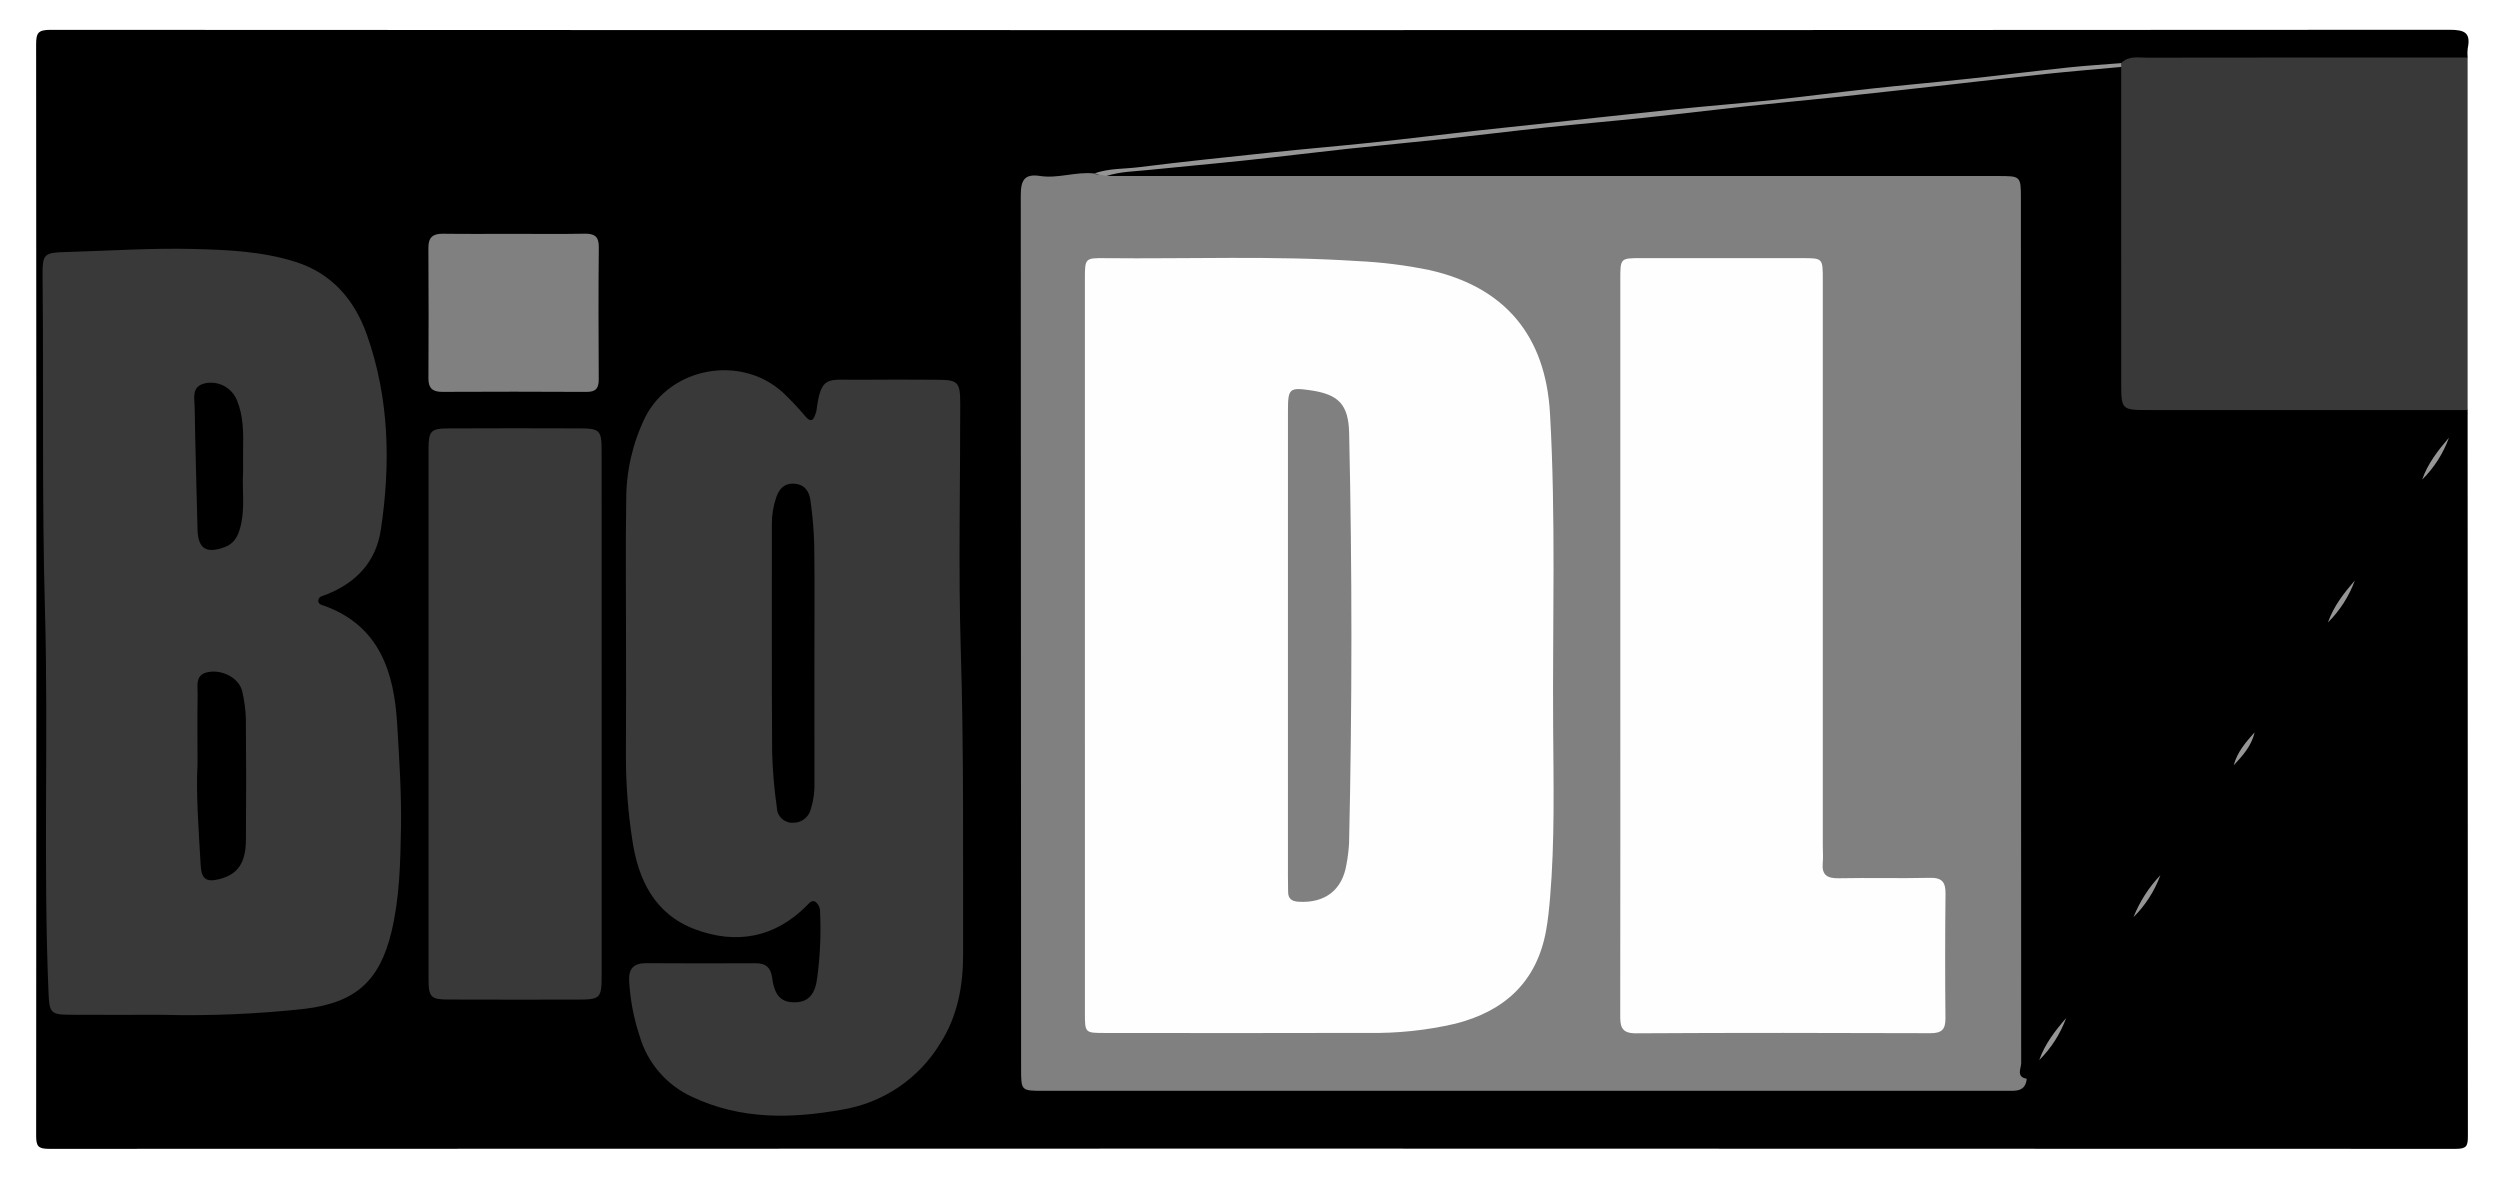
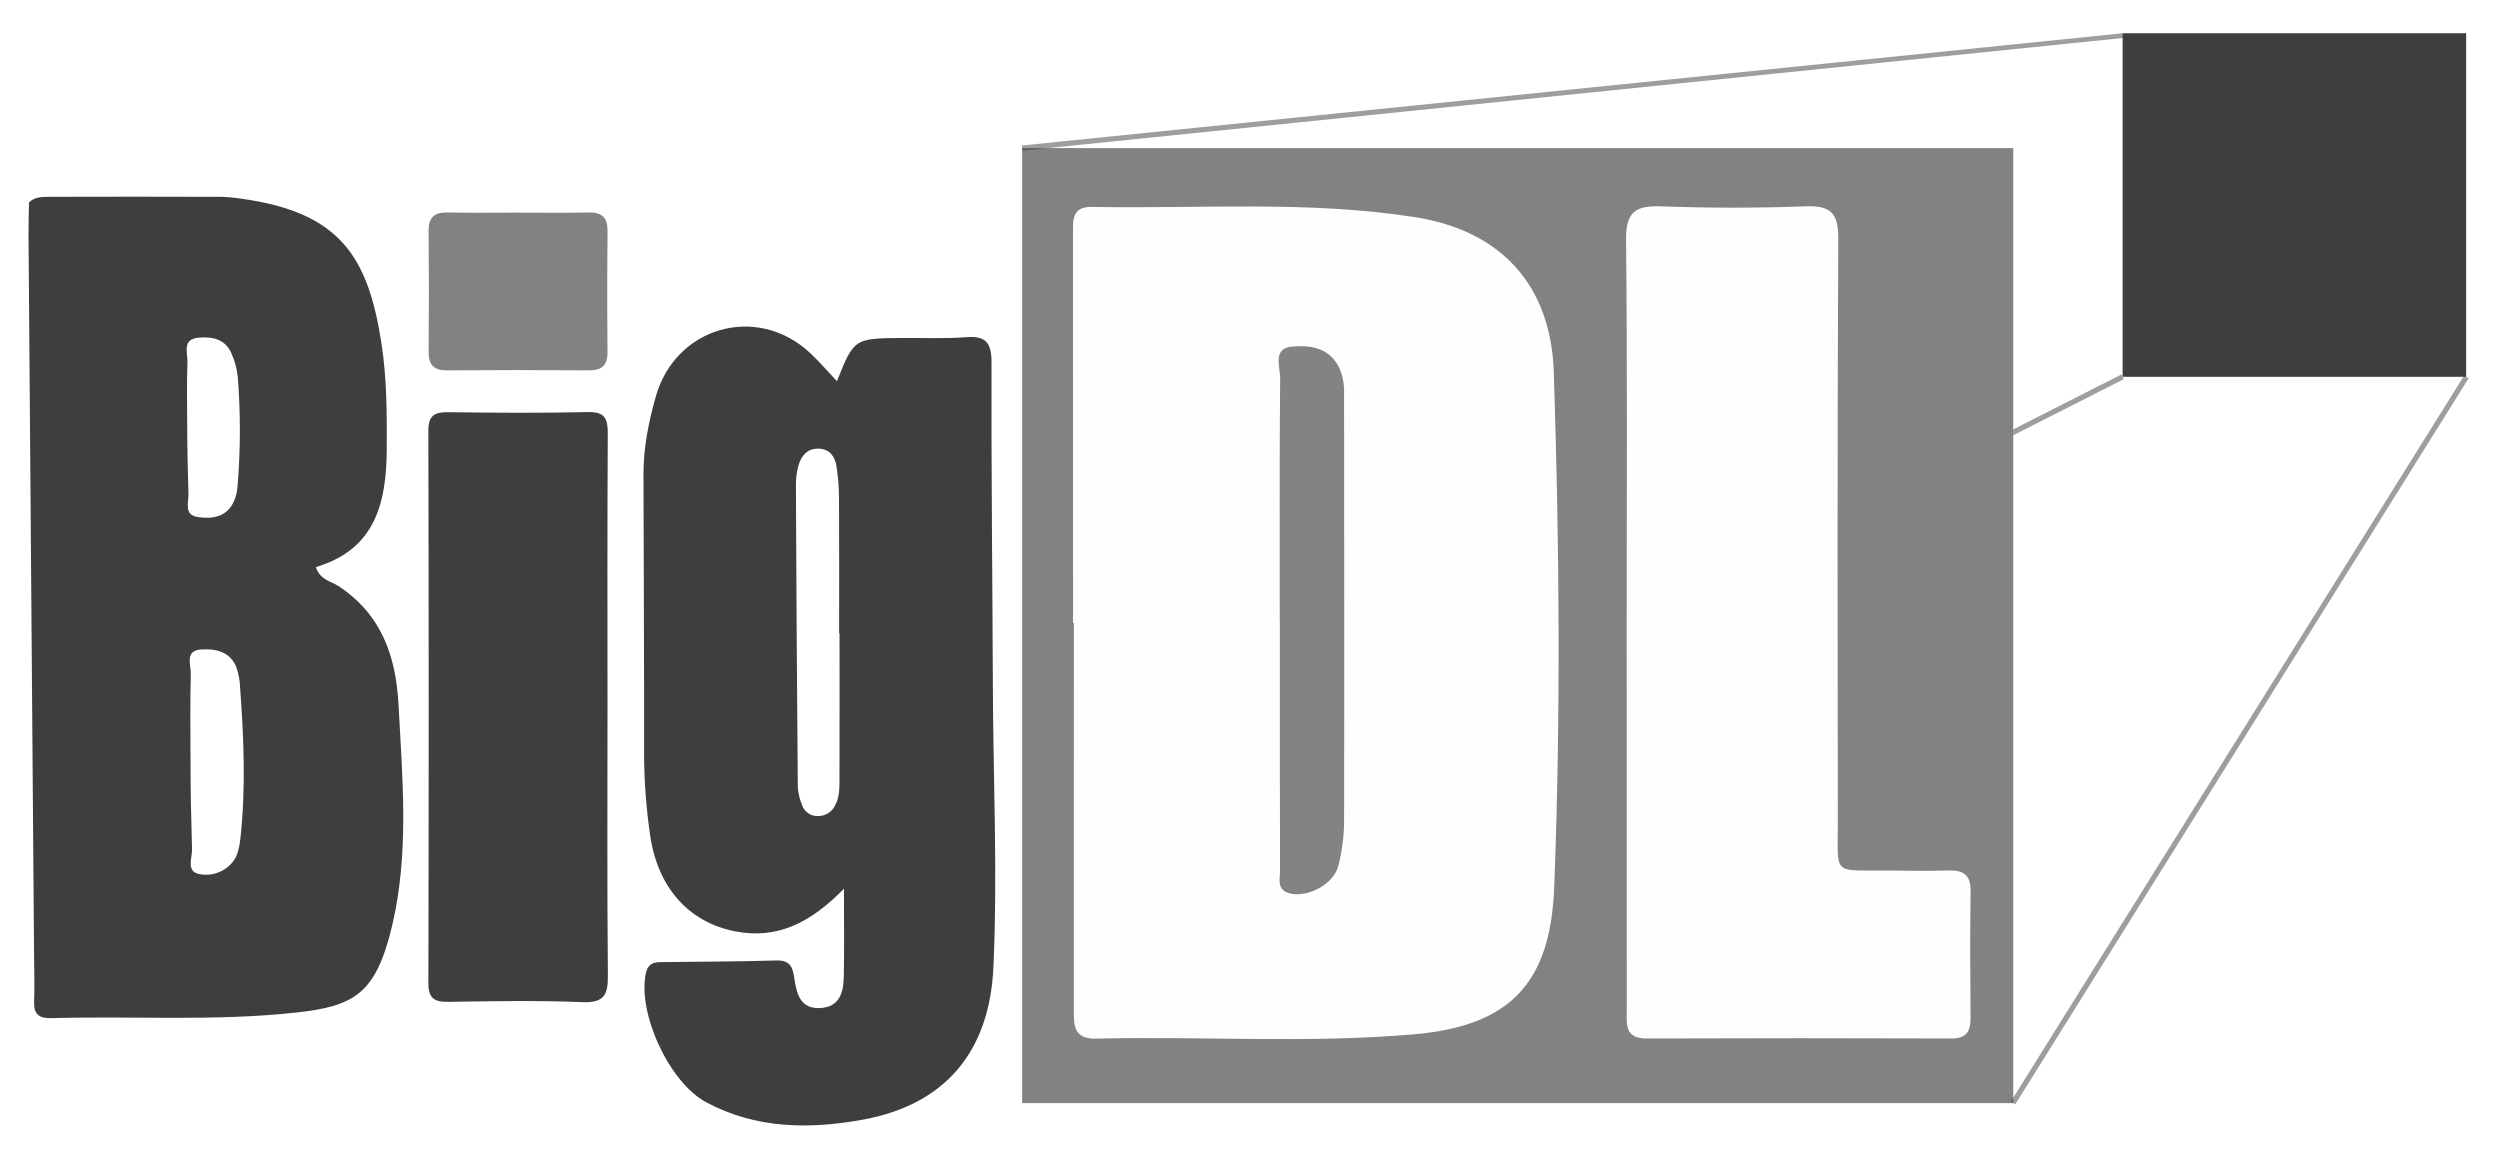
- <svg xmlns="http://www.w3.org/2000/svg" id="Layer_1" data-name="Layer 1" viewBox="0 0 552.156 262">
+ <svg xmlns="http://www.w3.org/2000/svg" id="Layer_1" data-name="Layer 1" viewBox="0 0 836.193 386.016">
  <defs>
-     <style>.cls-1{fill:#393939;}.cls-2{fill:gray;}.cls-3{fill:#959595;}.cls-4{fill:#969696;}.cls-5{fill:#fefefe;}</style>
+     <style>.cls-1{fill:#3e3e3e;}.cls-2{fill:#828282;}.cls-3{fill:#fefefe;}.cls-4{fill:#838383;}.cls-5{opacity:0.5;}</style>
  </defs>
-   <path d="M545.005,91.242q0,79.854.059,159.709c.003,2.219-.335,2.789-2.707,2.788q-265.734-.111-531.467-.001c-2.449.001-2.907-.537-2.905-2.929q.114-120.452-.006-240.905c-.003-2.627.394-3.314,3.211-3.313q264.895.134,529.79-.015c3.446-.002,4.759.681,4.044,4.127A10.083,10.083,0,0,0,545.005,12.712c-1.419,1.912-3.496,1.671-5.493,1.672q-30.697.023-61.395.009c-3.027.001-6.052.005-8.873,1.342-13.162,2.453-26.535,3.178-39.809,4.729-13.303,1.553-26.634,2.834-39.946,4.304-13.533,1.495-27.079,2.873-40.612,4.372-13.865,1.536-27.731,3.086-41.611,4.461-14.25,1.412-28.44,3.467-42.769,4.098-3.676.162-7.357-.005-11.02.301-2.621.219-5.266.2-7.574,2.057-1.045.841-2.802.523-4.262.378a47.403,47.403,0,0,0-9.04.292c-3.503.282-4.875,1.803-5.275,5.354a41.882,41.882,0,0,0-.131,4.693q-.005,89.251.002,178.502c.001,9.104.858,9.96,9.991,9.961q99.652.012,199.305-.002c3.124-0,6.316.231,8.936-2.014,2.575.016,2.416-2.304,3.221-3.795,1.493-3.52,3.82-6.517,6.048-9.578a195.124,195.124,0,0,0,14.862-22.347,57.998,57.998,0,0,1,5.966-9.219A235.748,235.748,0,0,0,491.693,167.976a35.906,35.906,0,0,1,4.672-7.269,236.931,236.931,0,0,0,16.153-24.314,57.959,57.959,0,0,1,5.967-9.219A195.947,195.947,0,0,0,533.34,104.817a57.524,57.524,0,0,1,6.186-9.48C541.322,93.926,541.937,90.943,545.005,91.242Z" />
-   <path d="M514.156,137.481c-5.127,8.273-10.492,16.387-16.204,24.269-1.381,2.521-3.138,4.804-4.601,7.273-5.125,8.275-10.494,16.387-16.203,24.271-1.797,3.207-4.056,6.118-5.939,9.27-4.676,7.614-9.604,15.06-14.872,22.279-1.795,3.215-4.066,6.126-5.943,9.289q-1.381,2.062-2.761,4.124c-1.39,1.855-2.334,1.362-2.782-.624a22.652,22.652,0,0,1-.184-4.999q-.013-90.219-.009-180.437a47.968,47.968,0,0,0-.177-6.365c-.442-3.31-1.848-4.69-5.195-5.102a52.048,52.048,0,0,0-6.366-.159q-91.393-.005-182.785-.027c-2.076-.001-4.255.506-6.211-.707-.734-1.686.348-1.866,1.606-1.956,11.393-.816,22.733-2.207,34.078-3.458q17.172-1.894,34.352-3.769c9.48-1.04,18.992-1.953,28.478-2.96,9.256-.983,18.52-2.026,27.774-3.059,7.367-.823,14.766-1.534,22.148-2.282,7.266-.737,14.533-1.567,21.795-2.376,5.069-.564,10.141-1.172,15.23-1.605,5.079-.432,10.14-1.133,15.213-1.667,5.073-.535,10.141-1.149,15.22-1.593,3.091-.27,6.15-1.192,9.301-.662,1.549,1.432,1.013,3.33,1.018,5.039.052,19.682.022,39.363.034,59.045.006,9.557.793,10.352,10.284,10.358q29.69.018,59.38.003c1.909 0,3.842-.099,5.171,1.678v.671q-2.058,2.707-4.116,5.413c-1.773,3.222-4.056,6.117-5.925,9.277-4.679,7.603-9.598,15.046-14.862,22.258C518.304,131.405,516.034,134.318,514.156,137.481Z" />
-   <path class="cls-1" d="M545.005,90.571q-35.404-.001-70.809-.005c-5.506-.002-5.698-.192-5.7-5.643q-.014-35.069-.005-70.138-.758-.423.001-.843c1.63-1.685,3.755-1.203,5.712-1.206q35.4-.05,70.8-.024Z" />
-   <path class="cls-2" d="M244.384,38.871q98.445.002,196.89.005c5.065 0,5.068.006,5.068,5.087q.002,95.422.061,190.844c.001,1.136-1.19,3.042,1.229,3.449-.286,2.934-2.486,2.665-4.497,2.666q-37.237.005-74.475-.002-69.107.001-138.213.003c-4.909-0-4.927-.01-4.927-4.886q-.004-96.445-.07-192.89c-.005-3.34.803-4.811,4.26-4.281,4.017.615,7.948-1.006,11.968-.553C242.483,38.972,243.681,37.724,244.384,38.871Z" />
-   <path class="cls-1" d="M35.819,224.133c-8.175,0-14.324.03-20.473-.011-4.125-.027-4.443-.494-4.622-4.71-1.198-28.266-.009-56.558-.797-84.815-.68-24.368-.269-48.723-.522-73.082-.059-5.701.133-5.704,5.825-5.872,9.153-.269,18.295-.884,27.462-.656,7.604.19,15.177.521,22.515,2.829,8.162,2.567,13.138,8.495,15.838,16.148,4.934,13.986,5.257,28.449,3.074,42.997C83.038,124.158,78.631,128.73,72.002,131.345c-.703.277-1.676.37-1.703,1.343-.024.83.875.949,1.457,1.162,12.143,4.458,15.284,14.726,15.958,25.967.46,7.671.978,15.385.846,23.09-.132,7.698-.295,15.42-2.113,22.96-2.633,10.92-8.038,15.605-19.203,16.954A234.229,234.229,0,0,1,35.819,224.133Z" />
-   <path class="cls-1" d="M138.264,140.881c.003-10.175-.119-20.353.047-30.525a41.432,41.432,0,0,1,4.159-18.145c5.622-11.206,21.337-14.005,30.582-5.39a64.128,64.128,0,0,1,4.814,5.124c1.186,1.377,1.779.974,2.233-.498a3.977,3.977,0,0,0,.21-.635c1.026-8.112,2.45-6.863,9.359-6.939,5.702-.062,11.405-.032,17.108-.002,4.893.025,5.297.426,5.303,5.439.019,18.114-.429,36.242.124,54.34.683,22.354.471,44.7.513,67.049.013,6.99-1.199,13.759-5.107,19.836a31.258,31.258,0,0,1-21.572,14.536c-11.276,2.021-22.376,2.257-33.134-2.799a21.315,21.315,0,0,1-11.652-13.508,47.023,47.023,0,0,1-2.301-12.142c-.136-2.662,1.015-3.909,3.743-3.89,8.05.056,16.101.041,24.152.011,2.289-.009,3.395.917,3.711,3.302.529,3.99,2.094,5.423,5.155,5.324,2.961-.096,4.409-1.899,4.818-5.726a79.723,79.723,0,0,0,.6-14.042,2.805,2.805,0,0,0-.984-2.395c-.869-.543-1.445.29-1.966.814-7.095,7.14-15.626,8.621-24.693,5.219-8.867-3.327-12.564-10.92-13.851-19.844a120.168,120.168,0,0,1-1.393-18.014C138.307,158.549,138.261,149.715,138.264,140.881Z" />
-   <path class="cls-1" d="M132.887,157.677q.003,28.85-.003,57.701c-.004,5.098-.289,5.387-5.27,5.397q-14.257.028-28.515-.012c-3.952-.017-4.445-.507-4.447-4.516q-.029-58.539-.001-117.079c.002-4.021.503-4.53,4.419-4.546q14.593-.063,29.186-.004c4.144.015,4.613.487,4.618,4.688Q132.909,128.491,132.887,157.677Z" />
-   <path class="cls-2" d="M113.614,51.648c5.142 0,10.286.073,15.427-.034,2.212-.046,3.238.556,3.214,2.988-.096,9.725-.077,19.452-.013,29.178.013,1.999-.672,2.788-2.71,2.776q-15.93-.087-31.861-.008c-2.105.009-3.057-.792-3.047-2.957.044-9.614.058-19.229-.009-28.843-.016-2.353,1.006-3.154,3.238-3.124C103.105,51.696,108.359,51.648,113.614,51.648Z" />
-   <path class="cls-3" d="M244.384,38.871l-2.705-.558c3.176-1.16,6.554-.973,9.832-1.383,9.879-1.237,19.786-2.262,29.689-3.302,7.273-.764,14.562-1.369,21.833-2.14,7.479-.793,14.945-1.714,22.42-2.555,4.513-.507,9.033-.962,13.548-1.45,10.122-1.094,20.24-2.232,30.367-3.277,7.383-.762,14.786-1.341,22.167-2.119,7.259-.765,14.496-1.726,21.752-2.515,7.158-.778,14.333-1.407,21.492-2.176,7.369-.792,14.724-1.717,22.093-2.499,3.863-.41,7.745-.642,11.618-.954q-.001.422-.001.843c-5.513.508-11.031.963-16.538,1.538-7.266.758-14.521,1.613-21.782,2.42-7.809.868-15.617,1.752-23.431,2.582-6.941.738-13.893,1.377-20.833,2.125-7.592.819-15.171,1.757-22.764,2.56-7.274.769-14.564,1.383-21.837,2.154-7.481.793-14.947,1.731-22.427,2.538-7.05.761-14.114,1.396-21.164,2.158-7.481.808-14.947,1.745-22.429,2.54-7.273.773-14.56,1.415-21.836,2.16C250.413,37.872,247.329,37.901,244.384,38.871Z" />
-   <path class="cls-4" d="M534.964,105.932c1.233-3.566,3.516-6.462,5.925-9.277A25.087,25.087,0,0,1,534.964,105.932Z" />
-   <path class="cls-4" d="M514.156,137.481c1.24-3.572,3.52-6.478,5.946-9.291A25.451,25.451,0,0,1,514.156,137.481Z" />
-   <path class="cls-3" d="M471.209,202.564a28.874,28.874,0,0,1,5.939-9.27A25.308,25.308,0,0,1,471.209,202.564Z" />
-   <path class="cls-4" d="M450.393,234.132c1.243-3.568,3.514-6.479,5.943-9.289A25.443,25.443,0,0,1,450.393,234.132Z" />
-   <path class="cls-4" d="M493.351,169.023c.753-2.918,2.666-5.103,4.601-7.273C497.292,164.727,495.332,166.882,493.351,169.023Z" />
-   <path class="cls-5" d="M239.613,142.571q-.001-40.434-.001-80.868c-0-4.664-.001-4.729,4.473-4.683,18.561.191,37.132-.568,55.682.639a102.316,102.316,0,0,1,15.954,1.994c16.675,3.764,25.636,14.491,26.612,31.622,1.319,23.136.541,46.291.698,69.436.085,12.52.377,25.054-.68,37.556-.207,2.448-.451,4.905-.891,7.318-2.066,11.317-9.215,17.771-20.038,20.512a79.038,79.038,0,0,1-19.305,2.032q-29.026.067-58.053.016c-4.428-0-4.446-.006-4.447-4.37Q239.607,183.173,239.613,142.571Z" />
-   <path class="cls-5" d="M357.864,142.49q-.002-40.432.001-80.865c.001-4.595.018-4.612,4.626-4.615q17.783-.013,35.566.004c4.512.003,4.531.016,4.532,4.703q.006,62.578-0,125.156c0,1.23.106,2.47-.011,3.689-.258,2.679.948,3.463,3.521,3.412,6.708-.135,13.423.066,20.13-.092,2.691-.063,3.489.94,3.461,3.498q-.151,13.755-.014,27.512c.024,2.444-.796,3.31-3.29,3.301-21.698-.073-43.397-.106-65.094.025-3.397.02-3.448-1.743-3.445-4.192Q357.893,183.258,357.864,142.49Z" />
-   <path d="M43.624,168.826c0-6.268-.061-10.849.028-15.426.039-1.989-.664-4.507,2.498-4.995,3.241-.501,6.759,1.508,7.362,4.358a30.478,30.478,0,0,1,.791,5.961q.126,13.402.013,26.806c-.05,5.121-1.827,7.579-5.821,8.619-2.895.754-3.99.021-4.163-2.931C43.86,183.198,43.271,175.181,43.624,168.826Z" />
-   <path d="M53.691,104.312c-.262,3.645.518,8.018-.656,12.305-.527,1.926-1.376,3.457-3.397,4.212-4.092,1.528-5.909.37-6.013-3.933-.217-9.019-.497-18.037-.632-27.057-.029-1.96-.768-4.479,2.277-5.176A6.204,6.204,0,0,1,52.334,88.414c1.451,3.493,1.422,7.18,1.361,10.868C53.671,100.732,53.691,102.182,53.691,104.312Z" />
-   <path d="M179.872,146.275q-.001,13.236.008,26.471a17.64,17.64,0,0,1-.797,5.944,3.957,3.957,0,0,1-3.944,3.023,3.417,3.417,0,0,1-3.559-3.333,104.994,104.994,0,0,1-1.044-12.314c-.115-16.753-.04-33.507-.06-50.261a18.258,18.258,0,0,1,.95-5.924c.616-1.819,1.722-3.151,3.879-3.058,2.326.1,3.424,1.644,3.688,3.659a85.885,85.885,0,0,1,.842,9.992C179.949,129.073,179.873,137.674,179.872,146.275Z" />
-   <path class="cls-2" d="M284.457,142.598q.001-26.0.004-52c.002-4.765.349-5.061,4.928-4.404,6.219.893,8.446,3.104,8.587,9.454q1.008,45.277-.016,90.557a35.127,35.127,0,0,1-.569,4.656c-.905,5.71-4.749,8.665-10.608,8.297-1.499-.094-2.296-.663-2.289-2.212.005-1.118-.036-2.236-.036-3.354Q284.455,168.095,284.457,142.598Z" />
+   <rect class="cls-1" x="709.962" y="11.122" width="114.913" height="114.913" />
+   <rect class="cls-2" x="341.884" y="49.535" width="331.5" height="319.435" />
+   <path class="cls-3" d="M358.903,208.329q0-65.088-.01-130.176c-.002-4.537-.398-9.08,6.365-8.951,36.014.686,72.146-2.184,107.994,3.428,28.866,4.519,45.509,22.78,46.457,51.861,1.873,57.443,2.356,114.903.133,172.351-1.238,32.004-14.764,46.296-46.808,49.103-35.403,3.102-70.912.592-106.36,1.45-7.699.186-7.495-4.518-7.491-9.763q.043-64.652.016-129.303Z" />
+   <path class="cls-3" d="M544.093,208.523c-.01-42.78.241-85.563-.21-128.338-.097-9.189,3.058-11.49,11.666-11.172,16.094.596,32.241.593,48.334-.005,8.394-.312,11.022,2.226,10.978,10.795-.328,64.754-.236,129.511-.145,194.267.027,19.572-2.243,16.857,17.519,17.102,6.445.08,12.897.183,19.337-.018,4.971-.155,7.635,1.328,7.55,6.908-.213,14.061-.131,28.129-.018,42.192.036,4.528-1.191,7.112-6.403,7.094q-50.983-.176-101.967.006c-7.485.033-6.609-4.993-6.612-9.613Q544.075,273.133,544.093,208.523Z" />
+   <path class="cls-1" d="M113.126,195.974c-2.368-1.552-6.14-2.024-7.48-6.311,19.86-5.835,23.618-21.475,23.714-39.303.065-12.026.045-24.038-1.835-35.964-4.467-28.338-13.646-43.331-46.674-47.917a52.409,52.409,0,0,0-6.627-.643q-28.971-.098-57.942-.01c-2.36.004-4.708.086-6.573,1.857C9.646,71.199,9.507,74.714,9.534,78.229q.914,120.479,1.858,240.957c.041,5.276.217,10.559.018,15.828-.16,4.246,1.68,5.65,5.746,5.534,27.233-.778,54.524,1.109,81.712-1.852,19.601-2.135,26.929-6.15,32.368-29.407,5.657-24.193,3.371-48.958,2.065-73.541C132.437,219.495,127.616,205.473,113.126,195.974ZM62.61,140.843c-.112 0.0.115,1.432.003,1.432,0-7.036-.19-14.08.088-21.105.122-3.065-1.954-7.732,3.706-8.227,4.566-.399,8.965.434,11.023,5.305a25.576,25.576,0,0,1,2.079,7.585,225.309,225.309,0,0,1-.06,36.892,14.918,14.918,0,0,1-1.27,5.094c-2.422,5.15-7.13,5.823-11.949,5.135-4.864-.695-3.097-4.977-3.193-7.815C62.78,157.525,62.61,148.465,62.61,140.843ZM80.397,280.521c-.281,2.54-.814,5.425-2.265,7.384a11.421,11.421,0,0,1-11.674,4.403c-4.233-.942-2.144-5.411-2.226-8.232-.291-9.914-.51-19.842-.51-29.765h0c0-9.631-.175-19.267.104-28.89.086-2.978-2.179-7.844,3.491-8.188,4.722-.286,9.55.623,11.685,5.801a22.412,22.412,0,0,1,1.298,6.82C81.545,246.739,82.264,263.638,80.397,280.521Z" />
+   <path class="cls-1" d="M332.089,229.393c-.137-36.051-.544-72.102-.454-108.152.016-6.533-1.821-8.973-8.451-8.465-6.997.537-14.06.218-21.094.267-16.421.114-16.421.113-22.15,14.462-3.097-3.271-5.903-6.578-9.058-9.51-17.745-16.491-44.975-8.64-51.533,14.641-2.399,8.515-4.131,17.077-4.119,25.919.043,31.358.262,62.717.2,94.075a192.992,192.992,0,0,0,1.958,26.271c2.404,17.788,12.88,29.6,28.59,32.63,14.007,2.702,25.153-2.865,36.302-14.275,0,11.427.14,20.429-.053,29.424-.113,5.275-1.375,10.219-8.032,10.495-6.267.26-7.639-4.375-8.393-9.252-.56-3.626-.934-6.826-6.056-6.671-12.888.39-25.788.368-38.683.553-2.458.035-4.343.534-5.023,3.646-2.909,13.313,7.755,36.57,20.13,43.212,16.621,8.92,34.438,9.088,52.259,5.87,27.782-5.016,42.563-22.816,43.848-51.071C333.703,292.099,332.208,260.748,332.089,229.393Zm-51.303,31.524c-.008,2.906-.016,5.842-1.498,8.537a6.184,6.184,0,0,1-5.643,3.486,5.344,5.344,0,0,1-5.388-3.718,18.89,18.89,0,0,1-1.405-5.912q-.432-50.405-.637-100.812a24.129,24.129,0,0,1,.889-6.924c.982-3.289,3.038-5.699,6.934-5.499,3.577.184,5.199,2.708,5.71,5.693a70.068,70.068,0,0,1,.885,11.33c.093,14.907.038,29.815.038,44.723l.137 0C280.808,228.185,280.832,244.551,280.786,260.916Z" />
+   <path class="cls-1" d="M203.198,236.478c-.001-30.472-.092-60.945.09-91.416.03-5.024-.942-7.37-6.671-7.239-15.521.354-31.057.255-46.584.044-4.689-.064-6.772,1.033-6.759,6.275q.226,92.295.01,184.592c-.012,5.156,1.917,6.432,6.69,6.36,14.94-.224,29.902-.501,44.821.103,7.38.299,8.595-2.56,8.532-9.06C203.037,296.252,203.199,266.364,203.198,236.478Z" />
+   <path class="cls-2" d="M143.363,117.583c-.04,4.419,1.668,6.329,6.191,6.294q23.673-.186,47.348-.002c4.41.032,6.346-1.656,6.302-6.185q-.196-20.165.011-40.333c.043-4.434-1.7-6.368-6.203-6.282-8.181.157-16.366.044-24.55.041-7.599-.003-15.201.113-22.797-.047-4.426-.093-6.35,1.667-6.307,6.181Q143.551,97.415,143.363,117.583Z" />
+   <path class="cls-4" d="M428.048,207.491c0-26.964-.116-53.928.132-80.889.035-3.794-2.64-10.099,3.962-10.681,5.948-.525,12.505.247,15.776,7.058a19.286,19.286,0,0,1,1.647,8.549c.031,47.77.114,95.539.004,143.309a61.958,61.958,0,0,1-1.92,14.751c-1.525,6.091-10.061,10.644-16.084,9.276-4.716-1.071-3.41-4.924-3.421-7.844-.104-27.842-.062-55.685-.062-83.528Z" />
+   <g class="cls-5">
+     <line class="cls-1" x1="341.884" y1="49.535" x2="709.962" y2="11.122" />
+     <polygon class="cls-1" points="341.975 50.41 341.793 48.661 709.962 11.122 710.126 12.7 341.975 50.41" />
+   </g>
+   <g class="cls-5">
+     <line class="cls-1" x1="673.384" y1="368.97" x2="824.874" y2="126.034" />
+     <rect class="cls-1" x="605.979" y="246.623" width="286.3" height="1.758" transform="translate(142.4187 751.8375) rotate(-58.01836)" />
+   </g>
+   <g class="cls-5">
+     <line class="cls-1" x1="676.489" y1="143.016" x2="709.962" y2="126.034" />
+     <polygon class="cls-1" points="673.384 145.577 673.384 143.604 709.563 125.25 710.361 126.819 673.384 145.577" />
+   </g>
</svg>
